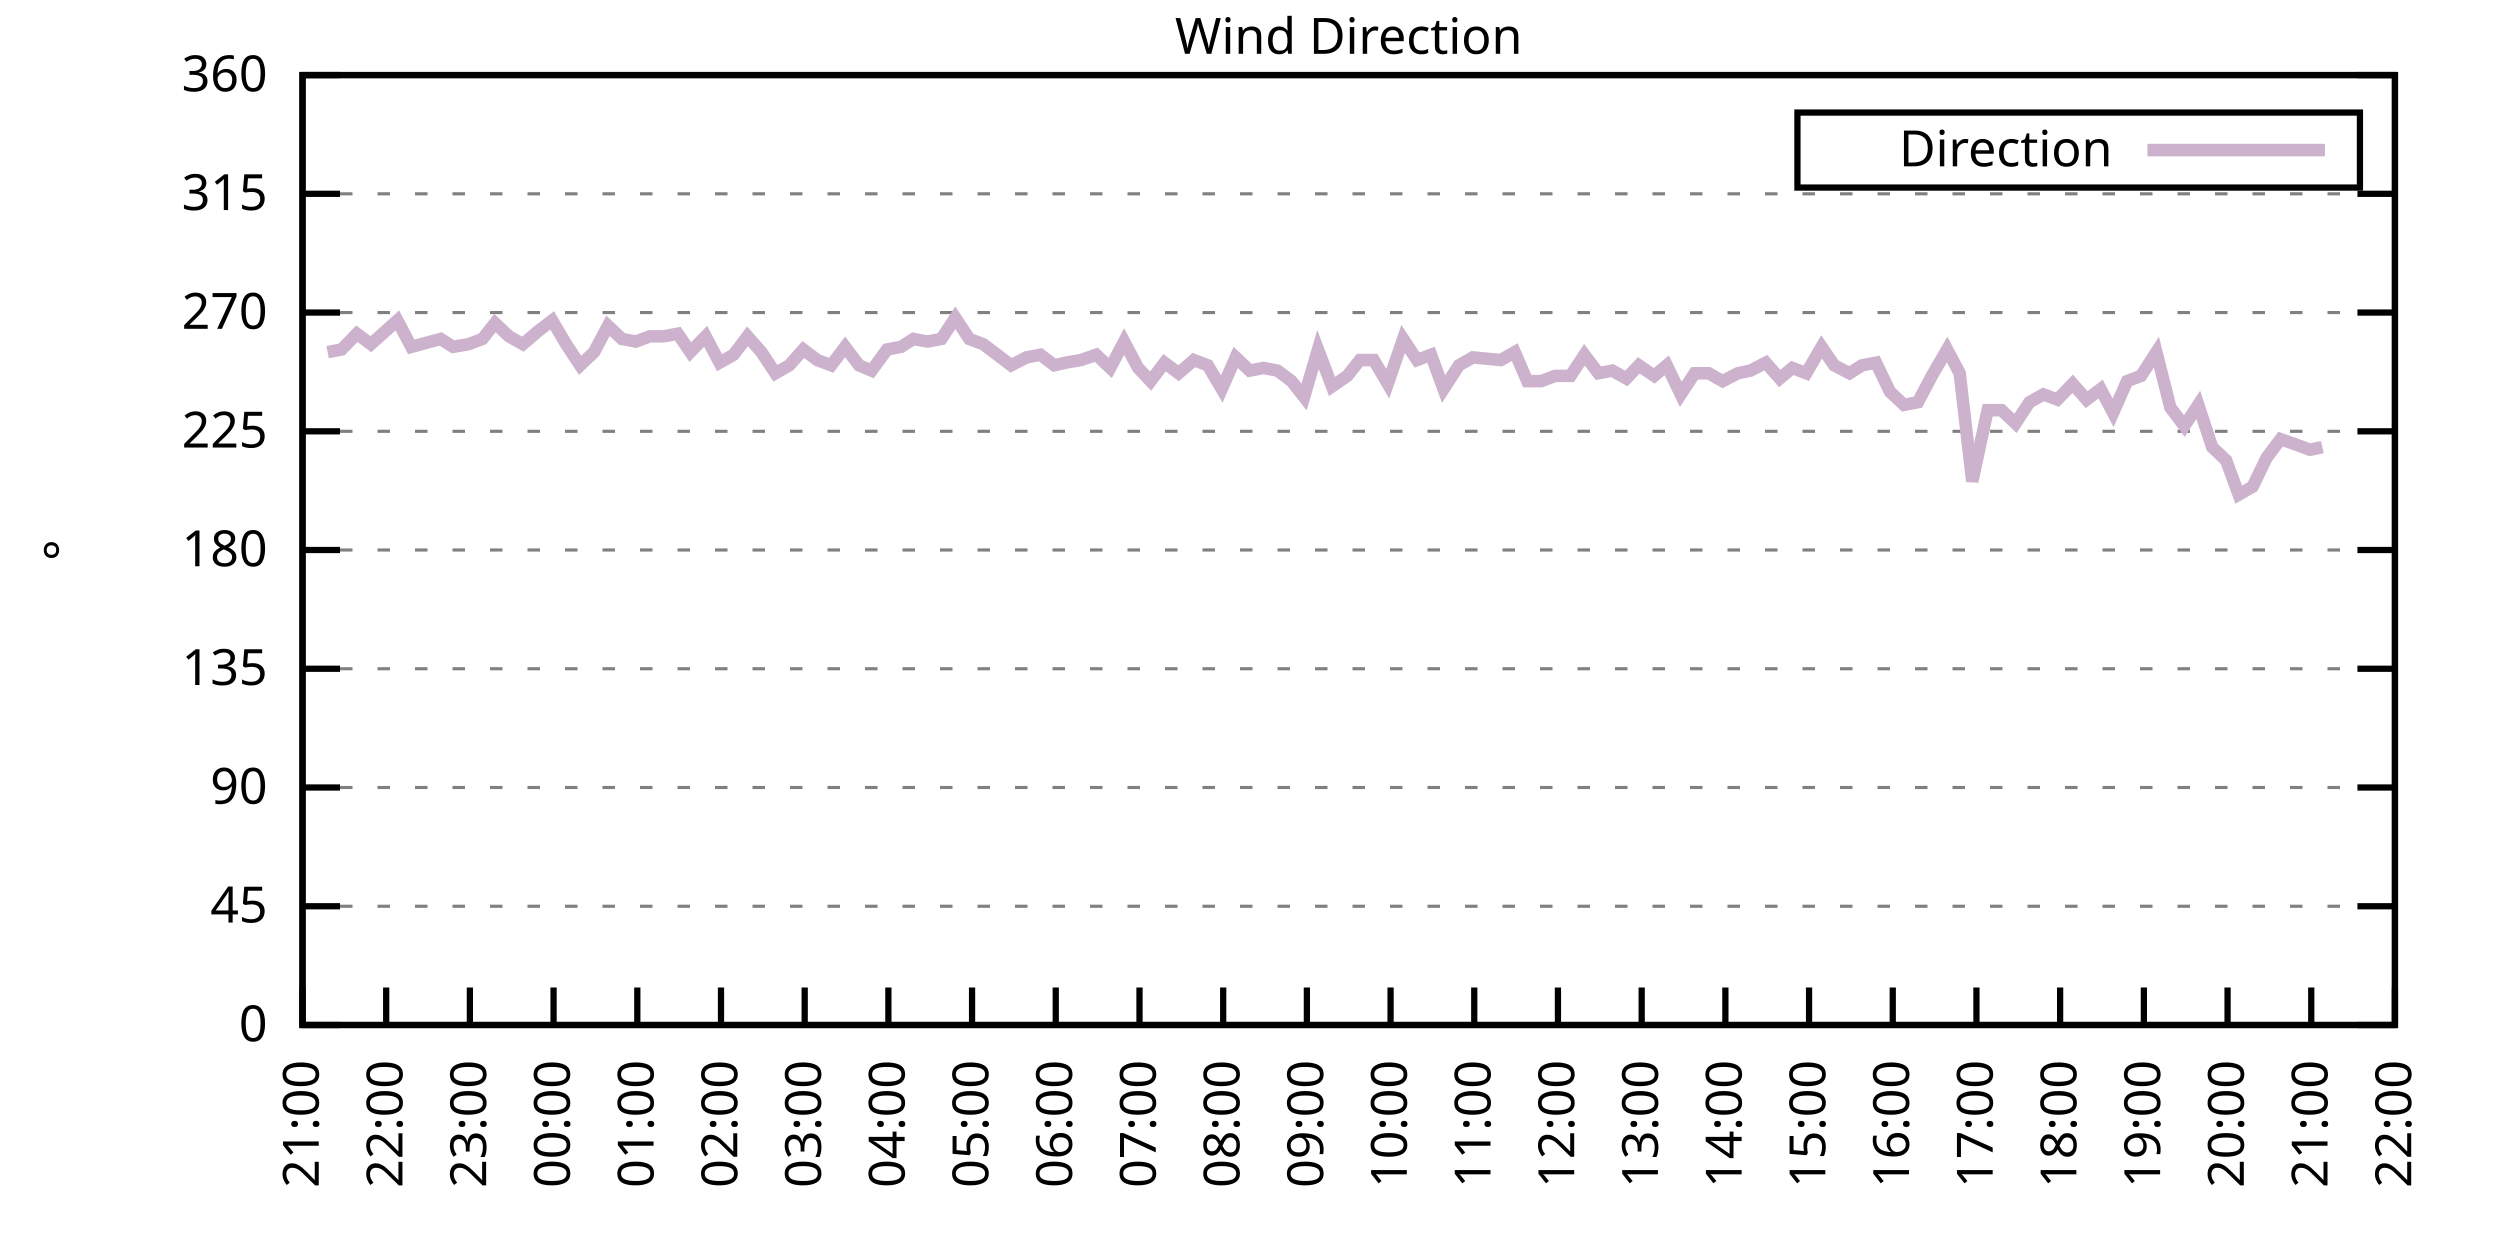
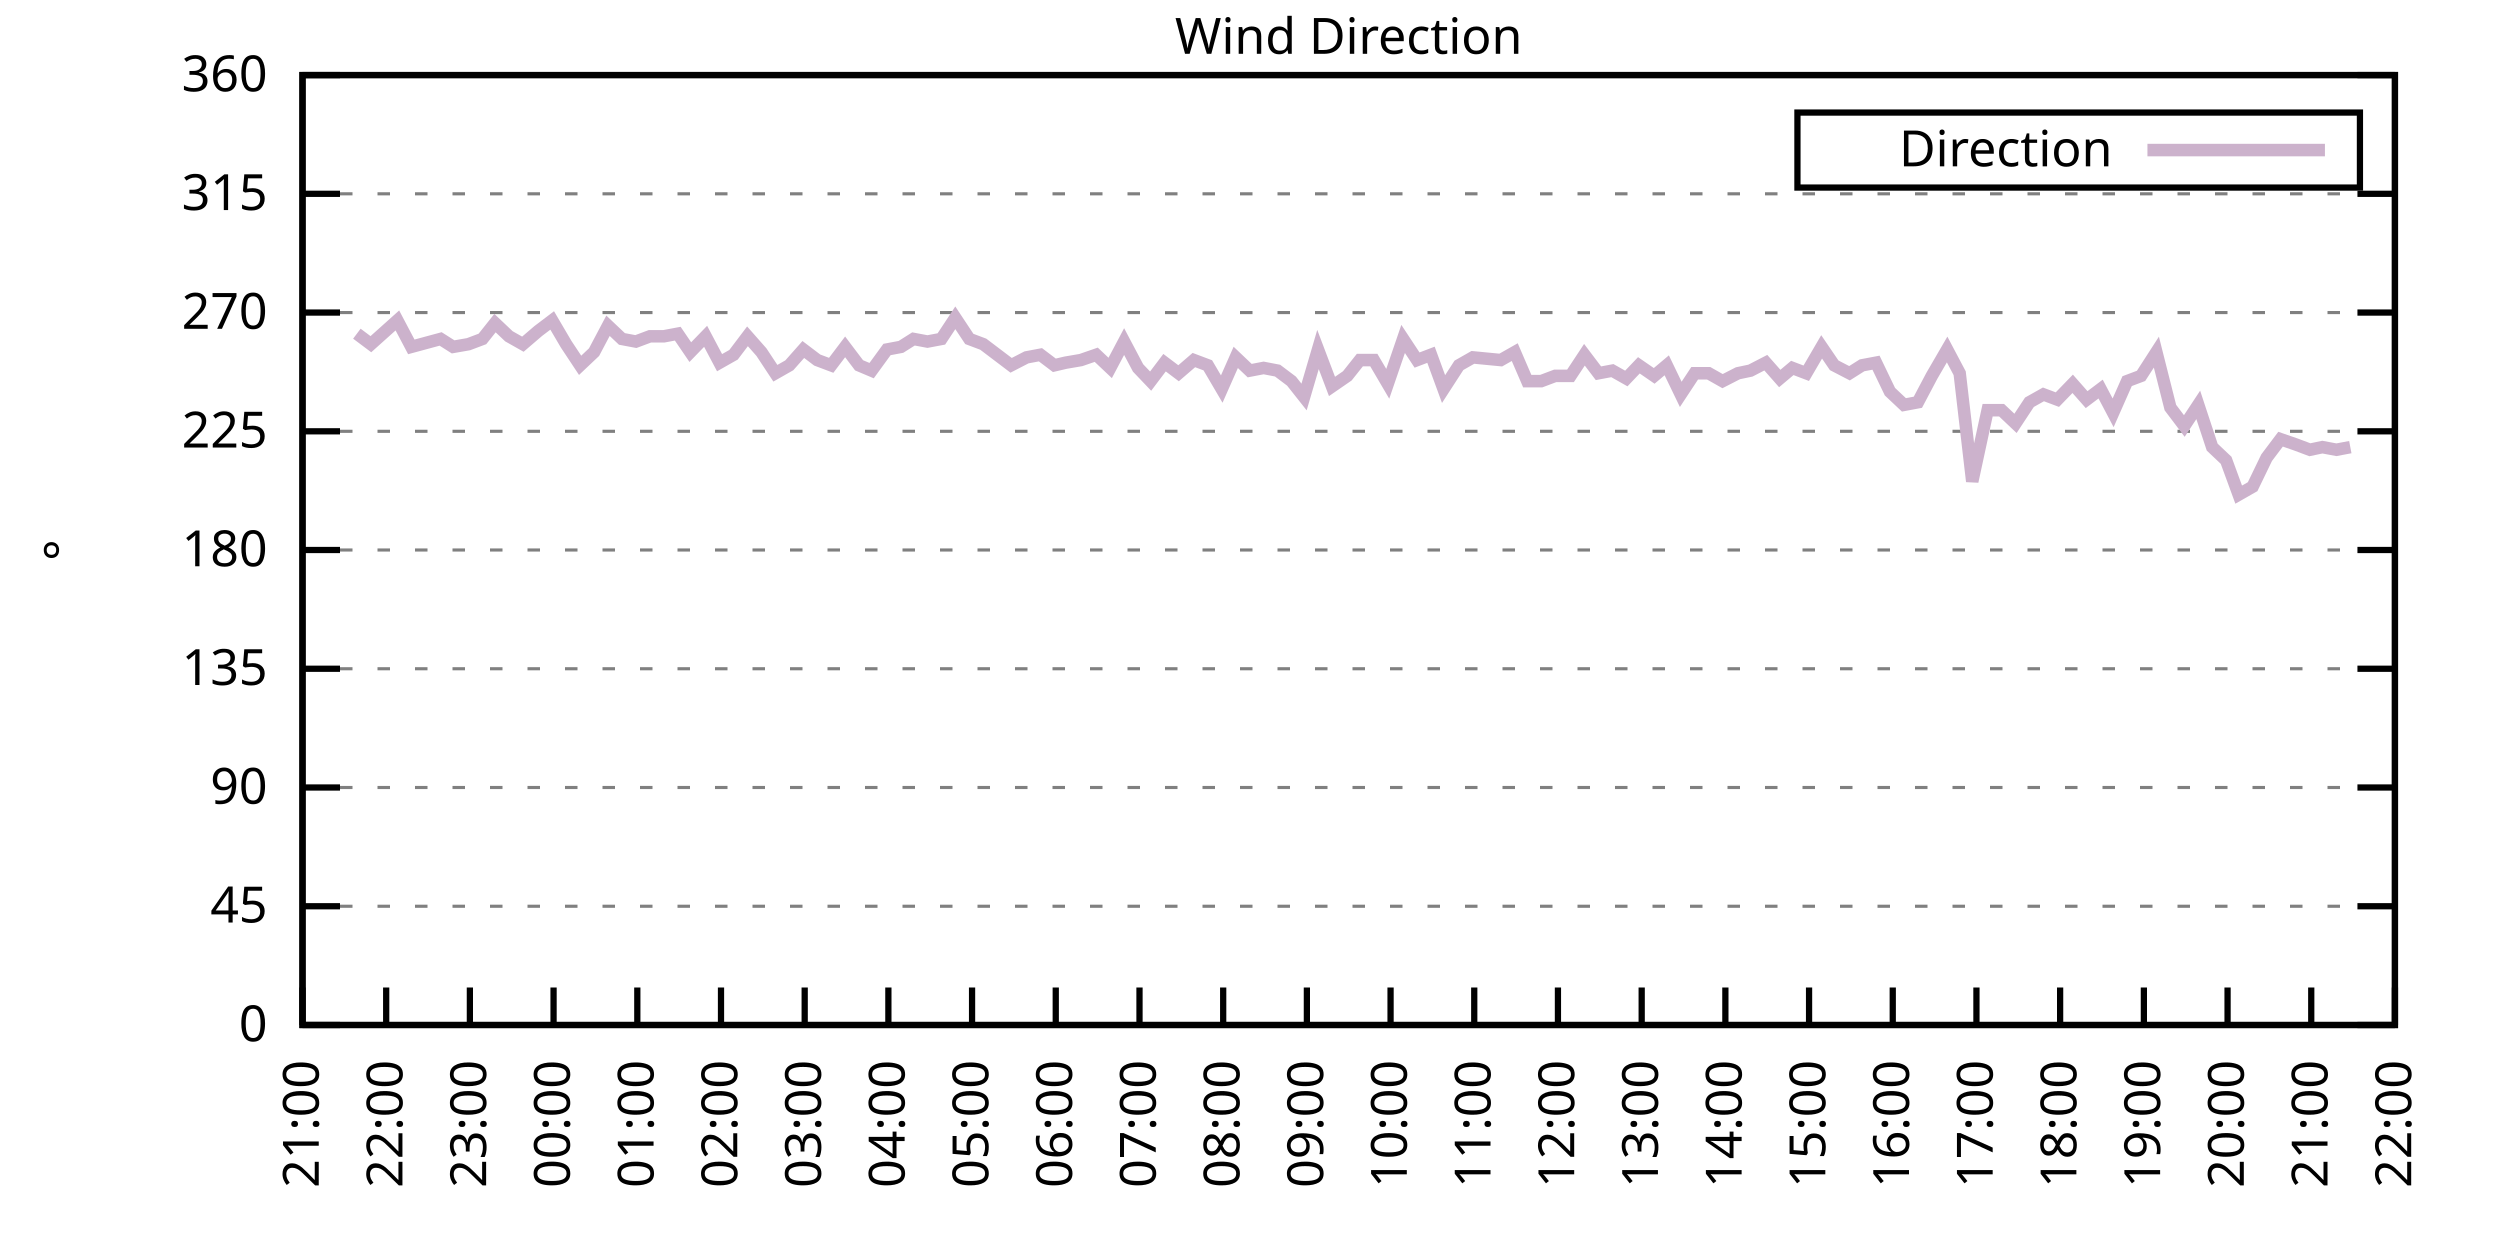
<svg xmlns="http://www.w3.org/2000/svg" xmlns:xlink="http://www.w3.org/1999/xlink" width="400" height="200" viewBox="0 0 400 200">
  <g id="gnuplot_canvas">
    <rect x="0" y="0" width="400" height="200" fill="none" />
    <defs>
      <circle id="gpDot" r="0.5" stroke-width="0.5" stroke="currentColor" />
      <path id="gpPt0" stroke-width="0.333" stroke="currentColor" d="M-1,0 h2 M0,-1 v2" />
      <path id="gpPt1" stroke-width="0.333" stroke="currentColor" d="M-1,-1 L1,1 M1,-1 L-1,1" />
      <path id="gpPt2" stroke-width="0.333" stroke="currentColor" d="M-1,0 L1,0 M0,-1 L0,1 M-1,-1 L1,1 M-1,1 L1,-1" />
      <rect id="gpPt3" stroke-width="0.333" stroke="currentColor" x="-1" y="-1" width="2" height="2" />
      <rect id="gpPt4" stroke-width="0.333" stroke="currentColor" fill="currentColor" x="-1" y="-1" width="2" height="2" />
      <circle id="gpPt5" stroke-width="0.333" stroke="currentColor" cx="0" cy="0" r="1" />
      <use xlink:href="#gpPt5" id="gpPt6" fill="currentColor" stroke="none" />
      <path id="gpPt7" stroke-width="0.333" stroke="currentColor" d="M0,-1.33 L-1.33,0.67 L1.33,0.67 z" />
      <use xlink:href="#gpPt7" id="gpPt8" fill="currentColor" stroke="none" />
      <use xlink:href="#gpPt7" id="gpPt9" stroke="currentColor" transform="rotate(180)" />
      <use xlink:href="#gpPt9" id="gpPt10" fill="currentColor" stroke="none" />
      <use xlink:href="#gpPt3" id="gpPt11" stroke="currentColor" transform="rotate(45)" />
      <use xlink:href="#gpPt11" id="gpPt12" fill="currentColor" stroke="none" />
      <path id="gpPt13" stroke-width="0.333" stroke="currentColor" d="M0,1.330 L1.265,0.411 L0.782,-1.067 L-0.782,-1.076 L-1.265,0.411 z" />
      <use xlink:href="#gpPt13" id="gpPt14" fill="currentColor" stroke="none" />
      <filter id="textbox" filterUnits="objectBoundingBox" x="0" y="0" height="1" width="1">
        <feFlood flood-color="white" flood-opacity="1" result="bgnd" />
        <feComposite in="SourceGraphic" in2="bgnd" operator="atop" />
      </filter>
      <filter id="greybox" filterUnits="objectBoundingBox" x="0" y="0" height="1" width="1">
        <feFlood flood-color="lightgrey" flood-opacity="1" result="grey" />
        <feComposite in="SourceGraphic" in2="grey" operator="atop" />
      </filter>
    </defs>
    <g fill="none" color="white" stroke="currentColor" stroke-width="1.00" stroke-linecap="butt" stroke-linejoin="miter">
</g>
    <g fill="none" color="black" stroke="currentColor" stroke-width="1.00" stroke-linecap="butt" stroke-linejoin="miter">
      <g stroke="none" shape-rendering="crispEdges">
        <polygon fill="rgb(255, 255, 255)" points="48.40,164.00 383.18,164.00 383.18,12.02 48.40,12.02 " />
      </g>
    </g>
    <g fill="none" color="black" stroke="currentColor" stroke-width="1.00" stroke-linecap="butt" stroke-linejoin="miter">
</g>
    <g fill="none" color="black" stroke="black" stroke-width="0.50" stroke-linecap="butt" stroke-linejoin="miter">
</g>
    <g fill="none" color="gray" stroke="currentColor" stroke-width="0.50" stroke-linecap="butt" stroke-linejoin="miter">
      <path stroke="gray" stroke-dasharray="2,4" class="gridline" d="M48.40,164.00 L383.19,164.00  " />
    </g>
    <g fill="none" color="gray" stroke="gray" stroke-width="1.00" stroke-linecap="butt" stroke-linejoin="miter">
</g>
    <g fill="none" color="black" stroke="currentColor" stroke-width="1.00" stroke-linecap="butt" stroke-linejoin="miter">
      <path stroke="black" d="M48.40,164.00 L54.40,164.00 M383.19,164.00 L377.19,164.00  " />
      <g transform="translate(42.80,166.60)" stroke="none" fill="black" font-family="Sans" font-size="8.00" text-anchor="end">
        <text>
          <tspan font-family="Sans"> 0</tspan>
        </text>
      </g>
    </g>
    <g fill="none" color="black" stroke="currentColor" stroke-width="1.00" stroke-linecap="butt" stroke-linejoin="miter">
</g>
    <g fill="none" color="black" stroke="black" stroke-width="0.50" stroke-linecap="butt" stroke-linejoin="miter">
</g>
    <g fill="none" color="gray" stroke="currentColor" stroke-width="0.50" stroke-linecap="butt" stroke-linejoin="miter">
      <path stroke="gray" stroke-dasharray="2,4" class="gridline" d="M48.40,145.00 L383.19,145.00  " />
    </g>
    <g fill="none" color="gray" stroke="gray" stroke-width="1.00" stroke-linecap="butt" stroke-linejoin="miter">
</g>
    <g fill="none" color="black" stroke="currentColor" stroke-width="1.00" stroke-linecap="butt" stroke-linejoin="miter">
      <path stroke="black" d="M48.40,145.00 L54.40,145.00 M383.19,145.00 L377.19,145.00  " />
      <g transform="translate(42.80,147.60)" stroke="none" fill="black" font-family="Sans" font-size="8.00" text-anchor="end">
        <text>
          <tspan font-family="Sans"> 45</tspan>
        </text>
      </g>
    </g>
    <g fill="none" color="black" stroke="currentColor" stroke-width="1.00" stroke-linecap="butt" stroke-linejoin="miter">
</g>
    <g fill="none" color="black" stroke="black" stroke-width="0.50" stroke-linecap="butt" stroke-linejoin="miter">
</g>
    <g fill="none" color="gray" stroke="currentColor" stroke-width="0.50" stroke-linecap="butt" stroke-linejoin="miter">
      <path stroke="gray" stroke-dasharray="2,4" class="gridline" d="M48.40,126.00 L383.19,126.00  " />
    </g>
    <g fill="none" color="gray" stroke="gray" stroke-width="1.00" stroke-linecap="butt" stroke-linejoin="miter">
</g>
    <g fill="none" color="black" stroke="currentColor" stroke-width="1.00" stroke-linecap="butt" stroke-linejoin="miter">
      <path stroke="black" d="M48.40,126.00 L54.40,126.00 M383.19,126.00 L377.19,126.00  " />
      <g transform="translate(42.80,128.60)" stroke="none" fill="black" font-family="Sans" font-size="8.00" text-anchor="end">
        <text>
          <tspan font-family="Sans"> 90</tspan>
        </text>
      </g>
    </g>
    <g fill="none" color="black" stroke="currentColor" stroke-width="1.00" stroke-linecap="butt" stroke-linejoin="miter">
</g>
    <g fill="none" color="black" stroke="black" stroke-width="0.50" stroke-linecap="butt" stroke-linejoin="miter">
</g>
    <g fill="none" color="gray" stroke="currentColor" stroke-width="0.50" stroke-linecap="butt" stroke-linejoin="miter">
      <path stroke="gray" stroke-dasharray="2,4" class="gridline" d="M48.40,107.00 L383.19,107.00  " />
    </g>
    <g fill="none" color="gray" stroke="gray" stroke-width="1.00" stroke-linecap="butt" stroke-linejoin="miter">
</g>
    <g fill="none" color="black" stroke="currentColor" stroke-width="1.00" stroke-linecap="butt" stroke-linejoin="miter">
      <path stroke="black" d="M48.40,107.00 L54.40,107.00 M383.19,107.00 L377.19,107.00  " />
      <g transform="translate(42.80,109.60)" stroke="none" fill="black" font-family="Sans" font-size="8.00" text-anchor="end">
        <text>
          <tspan font-family="Sans"> 135</tspan>
        </text>
      </g>
    </g>
    <g fill="none" color="black" stroke="currentColor" stroke-width="1.00" stroke-linecap="butt" stroke-linejoin="miter">
</g>
    <g fill="none" color="black" stroke="black" stroke-width="0.50" stroke-linecap="butt" stroke-linejoin="miter">
</g>
    <g fill="none" color="gray" stroke="currentColor" stroke-width="0.50" stroke-linecap="butt" stroke-linejoin="miter">
      <path stroke="gray" stroke-dasharray="2,4" class="gridline" d="M48.40,88.00 L383.19,88.00  " />
    </g>
    <g fill="none" color="gray" stroke="gray" stroke-width="1.00" stroke-linecap="butt" stroke-linejoin="miter">
</g>
    <g fill="none" color="black" stroke="currentColor" stroke-width="1.00" stroke-linecap="butt" stroke-linejoin="miter">
      <path stroke="black" d="M48.40,88.00 L54.40,88.00 M383.19,88.00 L377.19,88.00  " />
      <g transform="translate(42.80,90.60)" stroke="none" fill="black" font-family="Sans" font-size="8.00" text-anchor="end">
        <text>
          <tspan font-family="Sans"> 180</tspan>
        </text>
      </g>
    </g>
    <g fill="none" color="black" stroke="currentColor" stroke-width="1.00" stroke-linecap="butt" stroke-linejoin="miter">
</g>
    <g fill="none" color="black" stroke="black" stroke-width="0.50" stroke-linecap="butt" stroke-linejoin="miter">
</g>
    <g fill="none" color="gray" stroke="currentColor" stroke-width="0.50" stroke-linecap="butt" stroke-linejoin="miter">
      <path stroke="gray" stroke-dasharray="2,4" class="gridline" d="M48.40,69.01 L383.19,69.01  " />
    </g>
    <g fill="none" color="gray" stroke="gray" stroke-width="1.00" stroke-linecap="butt" stroke-linejoin="miter">
</g>
    <g fill="none" color="black" stroke="currentColor" stroke-width="1.00" stroke-linecap="butt" stroke-linejoin="miter">
      <path stroke="black" d="M48.40,69.01 L54.40,69.01 M383.19,69.01 L377.19,69.01  " />
      <g transform="translate(42.80,71.61)" stroke="none" fill="black" font-family="Sans" font-size="8.00" text-anchor="end">
        <text>
          <tspan font-family="Sans"> 225</tspan>
        </text>
      </g>
    </g>
    <g fill="none" color="black" stroke="currentColor" stroke-width="1.00" stroke-linecap="butt" stroke-linejoin="miter">
</g>
    <g fill="none" color="black" stroke="black" stroke-width="0.50" stroke-linecap="butt" stroke-linejoin="miter">
</g>
    <g fill="none" color="gray" stroke="currentColor" stroke-width="0.50" stroke-linecap="butt" stroke-linejoin="miter">
      <path stroke="gray" stroke-dasharray="2,4" class="gridline" d="M48.40,50.01 L383.19,50.01  " />
    </g>
    <g fill="none" color="gray" stroke="gray" stroke-width="1.00" stroke-linecap="butt" stroke-linejoin="miter">
</g>
    <g fill="none" color="black" stroke="currentColor" stroke-width="1.00" stroke-linecap="butt" stroke-linejoin="miter">
      <path stroke="black" d="M48.40,50.01 L54.40,50.01 M383.19,50.01 L377.19,50.01  " />
      <g transform="translate(42.80,52.61)" stroke="none" fill="black" font-family="Sans" font-size="8.00" text-anchor="end">
        <text>
          <tspan font-family="Sans"> 270</tspan>
        </text>
      </g>
    </g>
    <g fill="none" color="black" stroke="currentColor" stroke-width="1.00" stroke-linecap="butt" stroke-linejoin="miter">
</g>
    <g fill="none" color="black" stroke="black" stroke-width="0.50" stroke-linecap="butt" stroke-linejoin="miter">
</g>
    <g fill="none" color="gray" stroke="currentColor" stroke-width="0.50" stroke-linecap="butt" stroke-linejoin="miter">
      <path stroke="gray" stroke-dasharray="2,4" class="gridline" d="M48.40,31.01 L383.19,31.01  " />
    </g>
    <g fill="none" color="gray" stroke="gray" stroke-width="1.00" stroke-linecap="butt" stroke-linejoin="miter">
</g>
    <g fill="none" color="black" stroke="currentColor" stroke-width="1.00" stroke-linecap="butt" stroke-linejoin="miter">
      <path stroke="black" d="M48.40,31.01 L54.40,31.01 M383.19,31.01 L377.19,31.01  " />
      <g transform="translate(42.80,33.61)" stroke="none" fill="black" font-family="Sans" font-size="8.00" text-anchor="end">
        <text>
          <tspan font-family="Sans"> 315</tspan>
        </text>
      </g>
    </g>
    <g fill="none" color="black" stroke="currentColor" stroke-width="1.00" stroke-linecap="butt" stroke-linejoin="miter">
</g>
    <g fill="none" color="black" stroke="black" stroke-width="0.50" stroke-linecap="butt" stroke-linejoin="miter">
</g>
    <g fill="none" color="gray" stroke="currentColor" stroke-width="0.50" stroke-linecap="butt" stroke-linejoin="miter">
      <path stroke="gray" stroke-dasharray="2,4" class="gridline" d="M48.40,12.01 L383.19,12.01  " />
    </g>
    <g fill="none" color="gray" stroke="gray" stroke-width="1.00" stroke-linecap="butt" stroke-linejoin="miter">
</g>
    <g fill="none" color="black" stroke="currentColor" stroke-width="1.00" stroke-linecap="butt" stroke-linejoin="miter">
      <path stroke="black" d="M48.40,12.01 L54.40,12.01 M383.19,12.01 L377.19,12.01  " />
      <g transform="translate(42.80,14.61)" stroke="none" fill="black" font-family="Sans" font-size="8.00" text-anchor="end">
        <text>
          <tspan font-family="Sans"> 360</tspan>
        </text>
      </g>
    </g>
    <g fill="none" color="black" stroke="currentColor" stroke-width="1.00" stroke-linecap="butt" stroke-linejoin="miter">
      <path stroke="black" d="M48.40,164.00 L48.40,158.00  " />
      <g transform="translate(51.00,169.60) rotate(270.00)" stroke="none" fill="black" font-family="Sans" font-size="8.00" text-anchor="end">
        <text>
          <tspan font-family="Sans">21:00</tspan>
        </text>
      </g>
    </g>
    <g fill="none" color="black" stroke="currentColor" stroke-width="1.00" stroke-linecap="butt" stroke-linejoin="miter">
      <path stroke="black" d="M61.79,164.00 L61.79,158.00  " />
      <g transform="translate(64.39,169.60) rotate(270.00)" stroke="none" fill="black" font-family="Sans" font-size="8.00" text-anchor="end">
        <text>
          <tspan font-family="Sans">22:00</tspan>
        </text>
      </g>
    </g>
    <g fill="none" color="black" stroke="currentColor" stroke-width="1.00" stroke-linecap="butt" stroke-linejoin="miter">
      <path stroke="black" d="M75.18,164.00 L75.18,158.00  " />
      <g transform="translate(77.78,169.60) rotate(270.00)" stroke="none" fill="black" font-family="Sans" font-size="8.00" text-anchor="end">
        <text>
          <tspan font-family="Sans">23:00</tspan>
        </text>
      </g>
    </g>
    <g fill="none" color="black" stroke="currentColor" stroke-width="1.00" stroke-linecap="butt" stroke-linejoin="miter">
      <path stroke="black" d="M88.57,164.00 L88.57,158.00  " />
      <g transform="translate(91.17,169.60) rotate(270.00)" stroke="none" fill="black" font-family="Sans" font-size="8.00" text-anchor="end">
        <text>
          <tspan font-family="Sans">00:00</tspan>
        </text>
      </g>
    </g>
    <g fill="none" color="black" stroke="currentColor" stroke-width="1.00" stroke-linecap="butt" stroke-linejoin="miter">
      <path stroke="black" d="M101.97,164.00 L101.97,158.00  " />
      <g transform="translate(104.57,169.60) rotate(270.00)" stroke="none" fill="black" font-family="Sans" font-size="8.00" text-anchor="end">
        <text>
          <tspan font-family="Sans">01:00</tspan>
        </text>
      </g>
    </g>
    <g fill="none" color="black" stroke="currentColor" stroke-width="1.00" stroke-linecap="butt" stroke-linejoin="miter">
      <path stroke="black" d="M115.36,164.00 L115.36,158.00  " />
      <g transform="translate(117.96,169.60) rotate(270.00)" stroke="none" fill="black" font-family="Sans" font-size="8.00" text-anchor="end">
        <text>
          <tspan font-family="Sans">02:00</tspan>
        </text>
      </g>
    </g>
    <g fill="none" color="black" stroke="currentColor" stroke-width="1.00" stroke-linecap="butt" stroke-linejoin="miter">
      <path stroke="black" d="M128.75,164.00 L128.75,158.00  " />
      <g transform="translate(131.35,169.60) rotate(270.00)" stroke="none" fill="black" font-family="Sans" font-size="8.00" text-anchor="end">
        <text>
          <tspan font-family="Sans">03:00</tspan>
        </text>
      </g>
    </g>
    <g fill="none" color="black" stroke="currentColor" stroke-width="1.00" stroke-linecap="butt" stroke-linejoin="miter">
      <path stroke="black" d="M142.14,164.00 L142.14,158.00  " />
      <g transform="translate(144.74,169.60) rotate(270.00)" stroke="none" fill="black" font-family="Sans" font-size="8.00" text-anchor="end">
        <text>
          <tspan font-family="Sans">04:00</tspan>
        </text>
      </g>
    </g>
    <g fill="none" color="black" stroke="currentColor" stroke-width="1.00" stroke-linecap="butt" stroke-linejoin="miter">
      <path stroke="black" d="M155.53,164.00 L155.53,158.00  " />
      <g transform="translate(158.13,169.60) rotate(270.00)" stroke="none" fill="black" font-family="Sans" font-size="8.00" text-anchor="end">
        <text>
          <tspan font-family="Sans">05:00</tspan>
        </text>
      </g>
    </g>
    <g fill="none" color="black" stroke="currentColor" stroke-width="1.00" stroke-linecap="butt" stroke-linejoin="miter">
      <path stroke="black" d="M168.92,164.00 L168.92,158.00  " />
      <g transform="translate(171.52,169.60) rotate(270.00)" stroke="none" fill="black" font-family="Sans" font-size="8.00" text-anchor="end">
        <text>
          <tspan font-family="Sans">06:00</tspan>
        </text>
      </g>
    </g>
    <g fill="none" color="black" stroke="currentColor" stroke-width="1.00" stroke-linecap="butt" stroke-linejoin="miter">
      <path stroke="black" d="M182.32,164.00 L182.32,158.00  " />
      <g transform="translate(184.92,169.60) rotate(270.00)" stroke="none" fill="black" font-family="Sans" font-size="8.00" text-anchor="end">
        <text>
          <tspan font-family="Sans">07:00</tspan>
        </text>
      </g>
    </g>
    <g fill="none" color="black" stroke="currentColor" stroke-width="1.00" stroke-linecap="butt" stroke-linejoin="miter">
      <path stroke="black" d="M195.71,164.00 L195.71,158.00  " />
      <g transform="translate(198.31,169.60) rotate(270.00)" stroke="none" fill="black" font-family="Sans" font-size="8.00" text-anchor="end">
        <text>
          <tspan font-family="Sans">08:00</tspan>
        </text>
      </g>
    </g>
    <g fill="none" color="black" stroke="currentColor" stroke-width="1.00" stroke-linecap="butt" stroke-linejoin="miter">
      <path stroke="black" d="M209.10,164.00 L209.10,158.00  " />
      <g transform="translate(211.70,169.60) rotate(270.00)" stroke="none" fill="black" font-family="Sans" font-size="8.00" text-anchor="end">
        <text>
          <tspan font-family="Sans">09:00</tspan>
        </text>
      </g>
    </g>
    <g fill="none" color="black" stroke="currentColor" stroke-width="1.00" stroke-linecap="butt" stroke-linejoin="miter">
      <path stroke="black" d="M222.49,164.00 L222.49,158.00  " />
      <g transform="translate(225.09,169.60) rotate(270.00)" stroke="none" fill="black" font-family="Sans" font-size="8.00" text-anchor="end">
        <text>
          <tspan font-family="Sans">10:00</tspan>
        </text>
      </g>
    </g>
    <g fill="none" color="black" stroke="currentColor" stroke-width="1.00" stroke-linecap="butt" stroke-linejoin="miter">
      <path stroke="black" d="M235.88,164.00 L235.88,158.00  " />
      <g transform="translate(238.48,169.60) rotate(270.00)" stroke="none" fill="black" font-family="Sans" font-size="8.00" text-anchor="end">
        <text>
          <tspan font-family="Sans">11:00</tspan>
        </text>
      </g>
    </g>
    <g fill="none" color="black" stroke="currentColor" stroke-width="1.00" stroke-linecap="butt" stroke-linejoin="miter">
      <path stroke="black" d="M249.27,164.00 L249.27,158.00  " />
      <g transform="translate(251.87,169.60) rotate(270.00)" stroke="none" fill="black" font-family="Sans" font-size="8.00" text-anchor="end">
        <text>
          <tspan font-family="Sans">12:00</tspan>
        </text>
      </g>
    </g>
    <g fill="none" color="black" stroke="currentColor" stroke-width="1.00" stroke-linecap="butt" stroke-linejoin="miter">
      <path stroke="black" d="M262.67,164.00 L262.67,158.00  " />
      <g transform="translate(265.27,169.60) rotate(270.00)" stroke="none" fill="black" font-family="Sans" font-size="8.00" text-anchor="end">
        <text>
          <tspan font-family="Sans">13:00</tspan>
        </text>
      </g>
    </g>
    <g fill="none" color="black" stroke="currentColor" stroke-width="1.00" stroke-linecap="butt" stroke-linejoin="miter">
      <path stroke="black" d="M276.06,164.00 L276.06,158.00  " />
      <g transform="translate(278.66,169.60) rotate(270.00)" stroke="none" fill="black" font-family="Sans" font-size="8.00" text-anchor="end">
        <text>
          <tspan font-family="Sans">14:00</tspan>
        </text>
      </g>
    </g>
    <g fill="none" color="black" stroke="currentColor" stroke-width="1.00" stroke-linecap="butt" stroke-linejoin="miter">
      <path stroke="black" d="M289.45,164.00 L289.45,158.00  " />
      <g transform="translate(292.05,169.60) rotate(270.00)" stroke="none" fill="black" font-family="Sans" font-size="8.00" text-anchor="end">
        <text>
          <tspan font-family="Sans">15:00</tspan>
        </text>
      </g>
    </g>
    <g fill="none" color="black" stroke="currentColor" stroke-width="1.00" stroke-linecap="butt" stroke-linejoin="miter">
      <path stroke="black" d="M302.84,164.00 L302.84,158.00  " />
      <g transform="translate(305.44,169.60) rotate(270.00)" stroke="none" fill="black" font-family="Sans" font-size="8.00" text-anchor="end">
        <text>
          <tspan font-family="Sans">16:00</tspan>
        </text>
      </g>
    </g>
    <g fill="none" color="black" stroke="currentColor" stroke-width="1.00" stroke-linecap="butt" stroke-linejoin="miter">
      <path stroke="black" d="M316.23,164.00 L316.23,158.00  " />
      <g transform="translate(318.83,169.60) rotate(270.00)" stroke="none" fill="black" font-family="Sans" font-size="8.00" text-anchor="end">
        <text>
          <tspan font-family="Sans">17:00</tspan>
        </text>
      </g>
    </g>
    <g fill="none" color="black" stroke="currentColor" stroke-width="1.00" stroke-linecap="butt" stroke-linejoin="miter">
      <path stroke="black" d="M329.62,164.00 L329.62,158.00  " />
      <g transform="translate(332.22,169.60) rotate(270.00)" stroke="none" fill="black" font-family="Sans" font-size="8.00" text-anchor="end">
        <text>
          <tspan font-family="Sans">18:00</tspan>
        </text>
      </g>
    </g>
    <g fill="none" color="black" stroke="currentColor" stroke-width="1.00" stroke-linecap="butt" stroke-linejoin="miter">
      <path stroke="black" d="M343.02,164.00 L343.02,158.00  " />
      <g transform="translate(345.62,169.60) rotate(270.00)" stroke="none" fill="black" font-family="Sans" font-size="8.00" text-anchor="end">
        <text>
          <tspan font-family="Sans">19:00</tspan>
        </text>
      </g>
    </g>
    <g fill="none" color="black" stroke="currentColor" stroke-width="1.00" stroke-linecap="butt" stroke-linejoin="miter">
      <path stroke="black" d="M356.41,164.00 L356.41,158.00  " />
      <g transform="translate(359.01,169.60) rotate(270.00)" stroke="none" fill="black" font-family="Sans" font-size="8.00" text-anchor="end">
        <text>
          <tspan font-family="Sans">20:00</tspan>
        </text>
      </g>
    </g>
    <g fill="none" color="black" stroke="currentColor" stroke-width="1.00" stroke-linecap="butt" stroke-linejoin="miter">
      <path stroke="black" d="M369.80,164.00 L369.80,158.00  " />
      <g transform="translate(372.40,169.60) rotate(270.00)" stroke="none" fill="black" font-family="Sans" font-size="8.00" text-anchor="end">
        <text>
          <tspan font-family="Sans">21:00</tspan>
        </text>
      </g>
    </g>
    <g fill="none" color="black" stroke="currentColor" stroke-width="1.00" stroke-linecap="butt" stroke-linejoin="miter">
      <path stroke="black" d="M383.19,164.00 L383.19,158.00  " />
      <g transform="translate(385.79,169.60) rotate(270.00)" stroke="none" fill="black" font-family="Sans" font-size="8.00" text-anchor="end">
        <text>
          <tspan font-family="Sans">22:00</tspan>
        </text>
      </g>
    </g>
    <g fill="none" color="black" stroke="currentColor" stroke-width="1.00" stroke-linecap="butt" stroke-linejoin="miter">
</g>
    <g fill="none" color="black" stroke="currentColor" stroke-width="1.00" stroke-linecap="butt" stroke-linejoin="miter">
      <path stroke="black" d="M48.40,12.01 L48.40,164.00 L383.19,164.00 L383.19,12.01 L48.40,12.01 Z  " />
    </g>
    <g fill="none" color="black" stroke="currentColor" stroke-width="1.00" stroke-linecap="butt" stroke-linejoin="miter">
</g>
    <g fill="none" color="black" stroke="currentColor" stroke-width="1.00" stroke-linecap="butt" stroke-linejoin="miter">
      <path stroke="black" d="M287.59,30.01 L287.59,18.01 L377.59,18.01 L377.59,30.01 L287.59,30.01 Z  " />
    </g>
    <g id="Wind_direction_plot_1">
      <g fill="none" color="white" stroke="black" stroke-width="2.00" stroke-linecap="butt" stroke-linejoin="miter">
</g>
      <g fill="none" color="black" stroke="currentColor" stroke-width="2.00" stroke-linecap="butt" stroke-linejoin="miter">
        <g transform="translate(337.99,26.61)" stroke="none" fill="black" font-family="Sans" font-size="8.00" text-anchor="end">
          <text>
            <tspan font-family="Sans">Direction</tspan>
          </text>
        </g>
      </g>
      <g fill="none" color="black" stroke="currentColor" stroke-width="2.00" stroke-linecap="butt" stroke-linejoin="miter">
-         <path stroke="rgb(204, 178, 204)" d="M343.59,24.01 L371.99,24.01 M52.42,56.34 L54.65,55.92 L57.10,53.39 L59.34,55.07 L63.58,51.27 L65.81,55.50   L70.50,54.23 L72.50,55.50 L74.96,55.07 L77.19,54.23 L79.20,51.70 L81.43,53.81 L83.66,55.07 L86.12,52.96   L88.35,51.27 L90.58,55.07 L92.82,58.45 L95.05,56.34 L97.28,52.12 L99.51,54.23 L101.74,54.65 L103.98,53.81   L106.21,53.81 L108.44,53.39 L110.45,56.34 L112.90,53.81 L115.13,58.03 L117.37,56.76 L119.60,53.81 L121.83,56.34   L124.06,59.72 L126.29,58.45 L128.53,55.92 L130.76,57.61 L132.99,58.45 L135.22,55.50 L137.45,58.45 L139.46,59.30   L141.92,55.92 L144.15,55.50 L146.16,54.23 L148.39,54.65 L150.62,54.23 L152.85,50.85 L155.09,54.23 L157.32,55.07   L161.78,58.45 L164.24,57.18 L166.47,56.76 L168.70,58.45 L170.49,58.03 L172.94,57.61 L175.40,56.76 L177.63,58.87   L179.86,54.65 L182.09,58.87 L184.10,60.98 L186.33,58.03 L188.57,59.72 L191.02,57.61 L193.25,58.45 L195.48,62.25   L197.72,57.18 L199.95,59.30 L202.18,58.87 L204.41,59.30 L206.64,60.98 L208.65,63.52 L210.88,55.92 L213.12,61.83   L215.57,60.14 L217.58,57.61 L219.81,57.61 L222.04,61.41 L224.50,54.23 L226.73,57.61 L228.96,56.76 L230.97,62.25   L233.43,58.45 L235.66,57.18 L240.12,57.61 L242.36,56.34 L244.36,60.98 L246.60,60.98 L248.83,60.14 L251.28,60.14   L253.51,56.76 L255.75,59.72 L257.98,59.30 L260.21,60.56 L262.22,58.45 L264.67,60.14 L266.68,58.45 L268.92,63.10   L271.15,59.72 L273.38,59.72 L275.61,60.98 L278.07,59.72 L280.07,59.30 L282.53,58.03 L284.76,60.56 L286.77,58.87   L289.00,59.72 L291.46,55.50 L293.47,58.45 L295.92,59.72 L297.93,58.45 L300.16,58.03 L302.39,62.67 L304.63,64.78   L306.86,64.36 L309.09,60.14 L311.54,55.92 L313.55,59.72 L315.56,77.03 L318.02,65.63 L320.25,65.63 L322.48,67.74   L324.71,64.36 L326.95,63.10 L329.18,63.94 L331.63,61.41 L333.86,63.94 L336.10,62.25 L338.10,66.05 L340.34,60.98   L342.57,60.14 L345.02,56.34 L347.26,65.21 L349.49,68.16 L351.72,64.78 L353.95,71.54 L356.18,73.65 L358.19,79.14   L360.42,77.87 L362.66,73.23 L364.89,70.27 L367.34,71.12 L369.58,71.96 L371.58,71.54  " />
+         <path stroke="rgb(204, 178, 204)" d="M343.59,24.01 L371.99,24.01 M57.10,53.39 L59.34,55.07 L63.58,51.27 L65.81,55.50 L70.50,54.23 L72.50,55.50   L74.96,55.07 L77.19,54.23 L79.20,51.70 L81.43,53.81 L83.66,55.07 L86.12,52.96 L88.35,51.27 L90.58,55.07   L92.82,58.45 L95.05,56.34 L97.28,52.12 L99.51,54.23 L101.74,54.65 L103.98,53.81 L106.21,53.81 L108.44,53.39   L110.45,56.34 L112.90,53.81 L115.13,58.03 L117.37,56.76 L119.60,53.81 L121.83,56.34 L124.06,59.72 L126.29,58.45   L128.53,55.92 L130.76,57.61 L132.99,58.45 L135.22,55.50 L137.45,58.45 L139.46,59.30 L141.92,55.92 L144.15,55.50   L146.16,54.23 L148.39,54.65 L150.62,54.23 L152.85,50.85 L155.09,54.23 L157.32,55.07 L161.78,58.45 L164.24,57.18   L166.47,56.76 L168.70,58.45 L170.49,58.03 L172.94,57.61 L175.40,56.76 L177.63,58.87 L179.86,54.65 L182.09,58.87   L184.10,60.98 L186.33,58.03 L188.57,59.72 L191.02,57.61 L193.25,58.45 L195.48,62.25 L197.72,57.18 L199.95,59.30   L202.18,58.87 L204.41,59.30 L206.64,60.98 L208.65,63.52 L210.88,55.92 L213.12,61.83 L215.57,60.14 L217.58,57.61   L219.81,57.61 L222.04,61.41 L224.50,54.23 L226.73,57.61 L228.96,56.76 L230.97,62.25 L233.43,58.45 L235.66,57.18   L240.12,57.61 L242.36,56.34 L244.36,60.98 L246.60,60.98 L248.83,60.14 L251.28,60.14 L253.51,56.76 L255.75,59.72   L257.98,59.30 L260.21,60.56 L262.22,58.45 L264.67,60.14 L266.68,58.45 L268.92,63.10 L271.15,59.72 L273.38,59.72   L275.61,60.98 L278.07,59.72 L280.07,59.30 L282.53,58.03 L284.76,60.56 L286.77,58.87 L289.00,59.72 L291.46,55.50   L293.47,58.45 L295.92,59.72 L297.93,58.45 L300.16,58.03 L302.39,62.67 L304.63,64.78 L306.86,64.36 L309.09,60.14   L311.54,55.92 L313.55,59.72 L315.56,77.03 L318.02,65.63 L320.25,65.63 L322.48,67.74 L324.71,64.36 L326.95,63.10   L329.18,63.94 L331.63,61.41 L333.86,63.94 L336.10,62.25 L338.10,66.05 L340.34,60.98 L342.57,60.14 L345.02,56.34   L347.26,65.21 L349.49,68.16 L351.72,64.78 L353.95,71.54 L356.18,73.65 L358.19,79.14 L360.42,77.87 L362.66,73.23   L364.89,70.27 L367.34,71.12 L369.58,71.96 L371.58,71.54 L373.82,71.96 L376.05,71.54  " />
      </g>
    </g>
    <g fill="none" color="black" stroke="currentColor" stroke-width="2.00" stroke-linecap="butt" stroke-linejoin="miter">
</g>
    <g fill="none" color="black" stroke="black" stroke-width="1.00" stroke-linecap="butt" stroke-linejoin="miter">
</g>
    <g fill="none" color="black" stroke="currentColor" stroke-width="1.00" stroke-linecap="butt" stroke-linejoin="miter">
      <path stroke="black" d="M48.40,12.01 L48.40,164.00 L383.19,164.00 L383.19,12.01 L48.40,12.01 Z  " />
      <g transform="translate(12.80,88.01) rotate(270.00)" stroke="none" fill="black" font-family="Sans" font-size="8.00" text-anchor="middle">
        <text>
          <tspan font-family="Sans">°</tspan>
        </text>
      </g>
    </g>
    <g fill="none" color="black" stroke="currentColor" stroke-width="1.00" stroke-linecap="butt" stroke-linejoin="miter">
</g>
    <g fill="none" color="black" stroke="currentColor" stroke-width="1.00" stroke-linecap="butt" stroke-linejoin="miter">
      <g transform="translate(215.79,8.61)" stroke="none" fill="black" font-family="Sans" font-size="8.00" text-anchor="middle">
        <text>
          <tspan font-family="Sans">Wind Direction</tspan>
        </text>
      </g>
    </g>
    <g fill="none" color="black" stroke="currentColor" stroke-width="1.00" stroke-linecap="butt" stroke-linejoin="miter">
</g>
  </g>
</svg>
